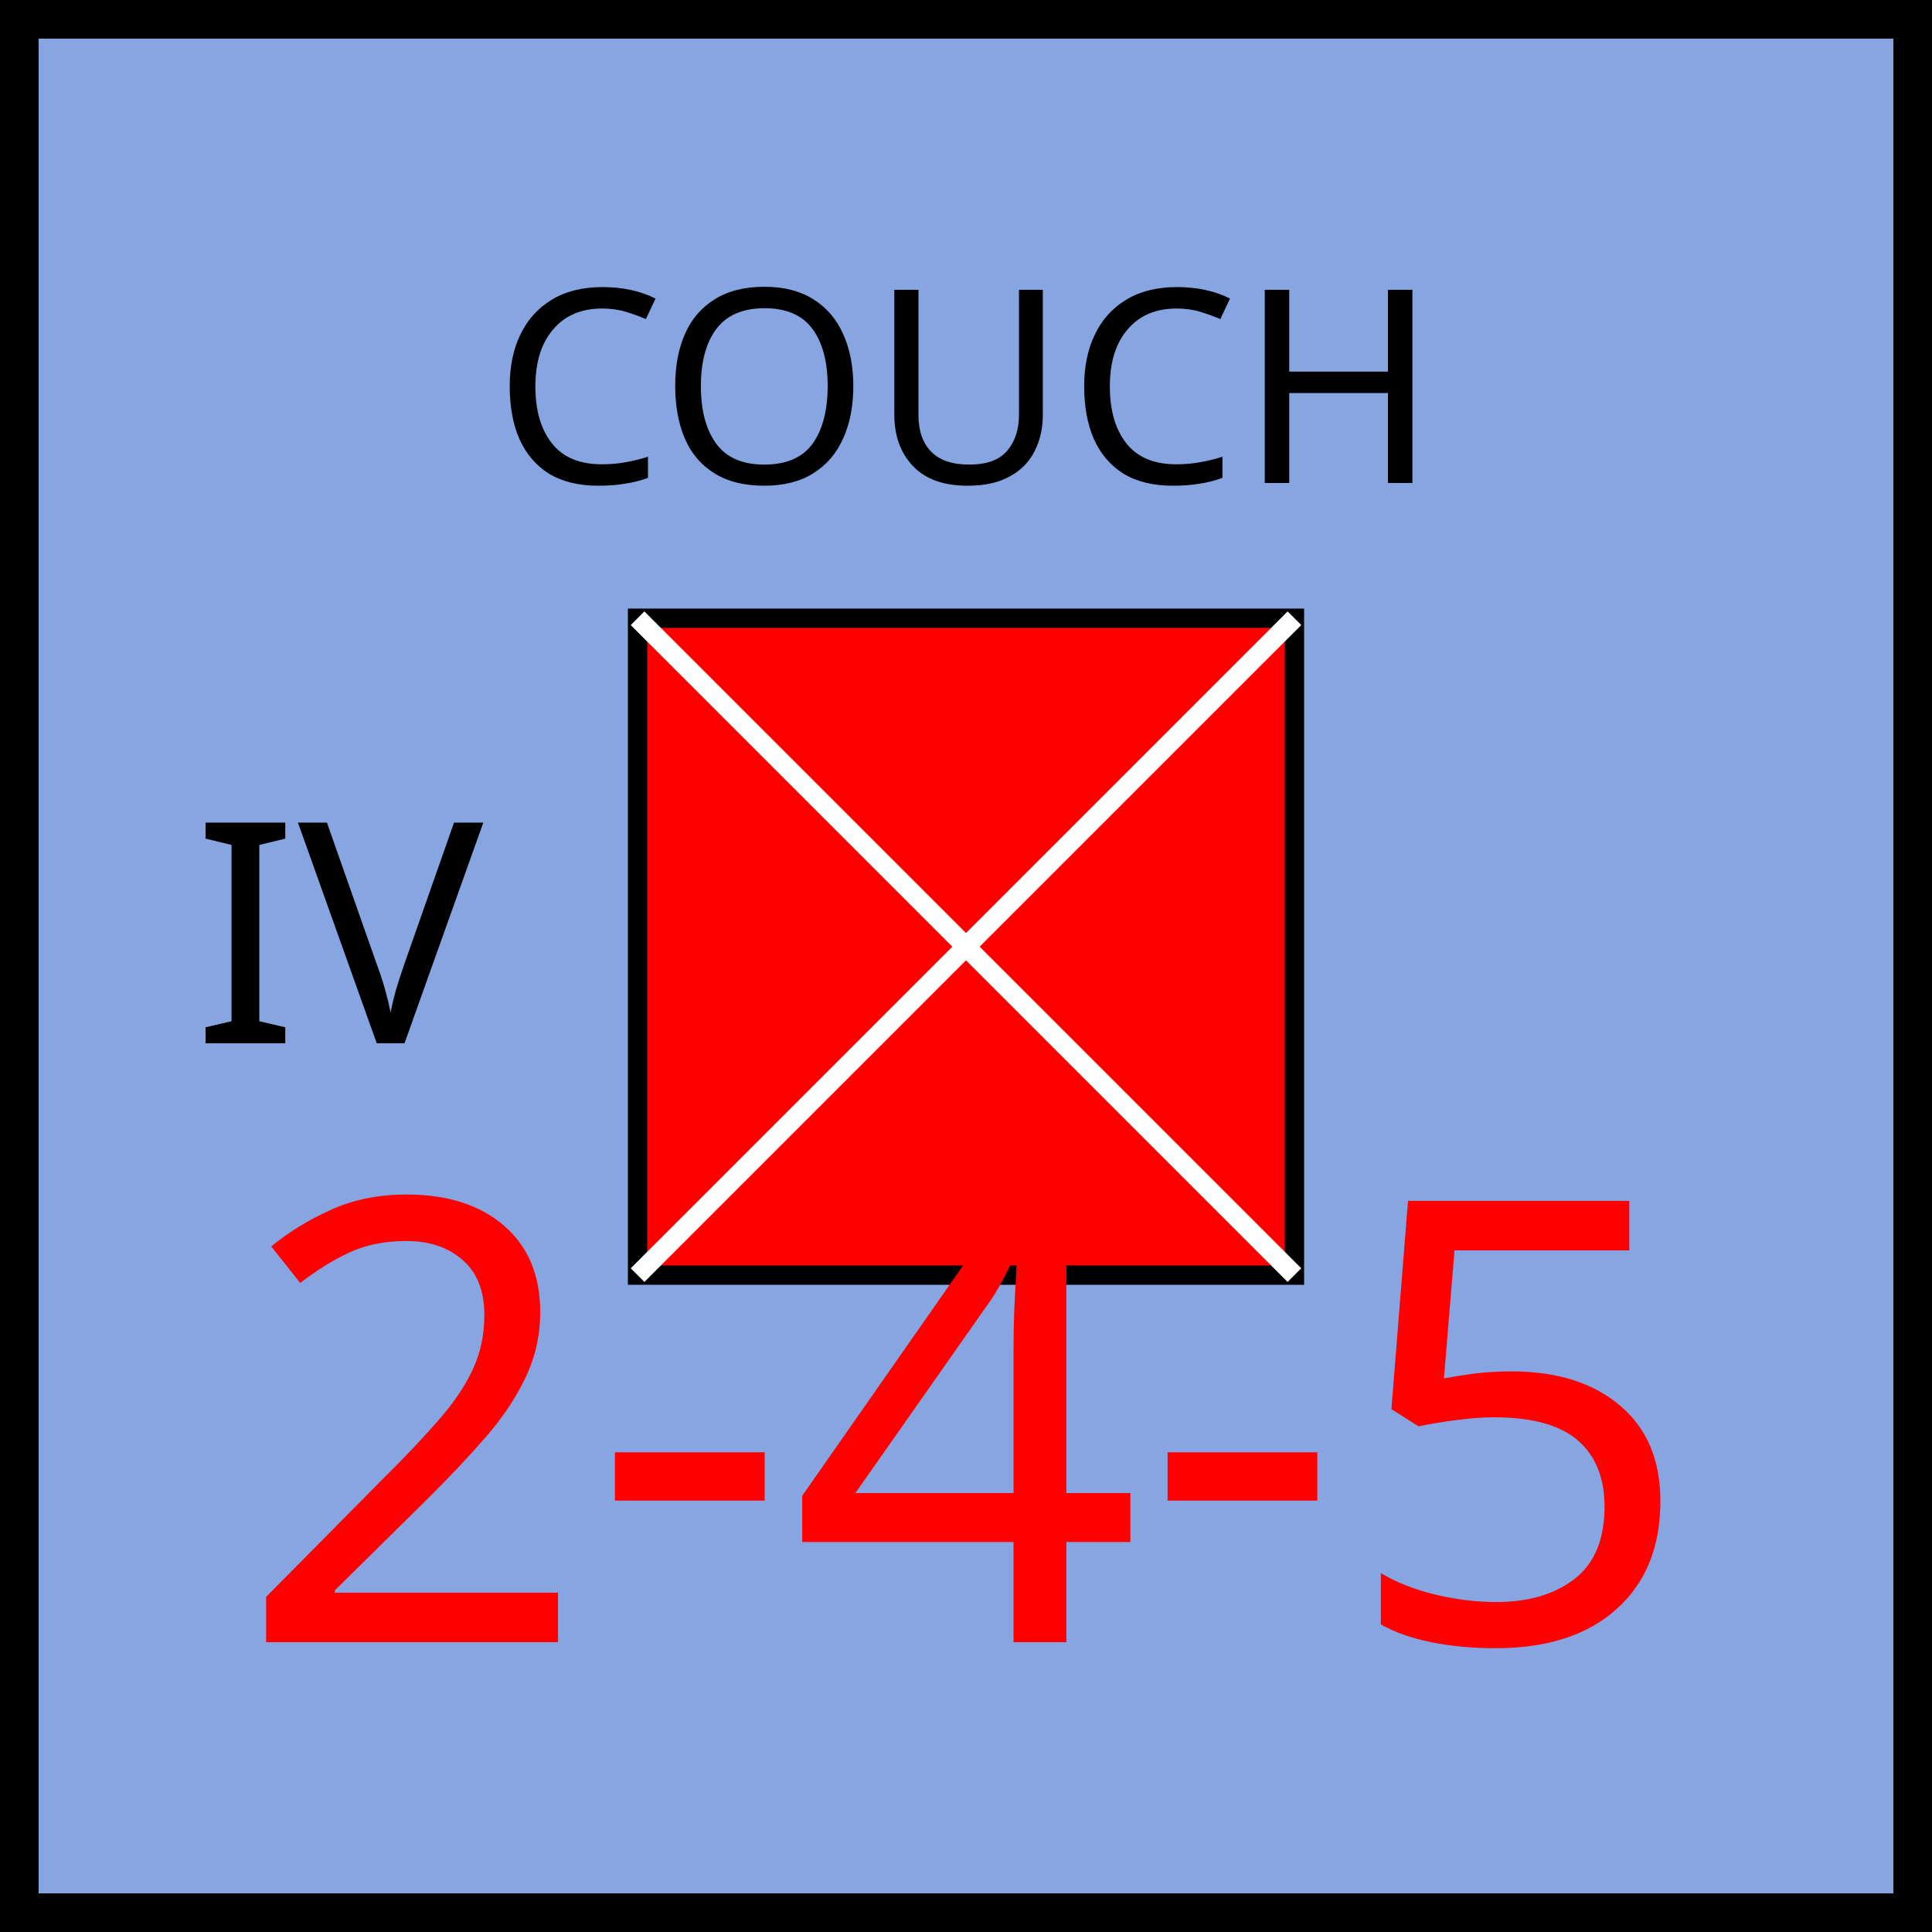
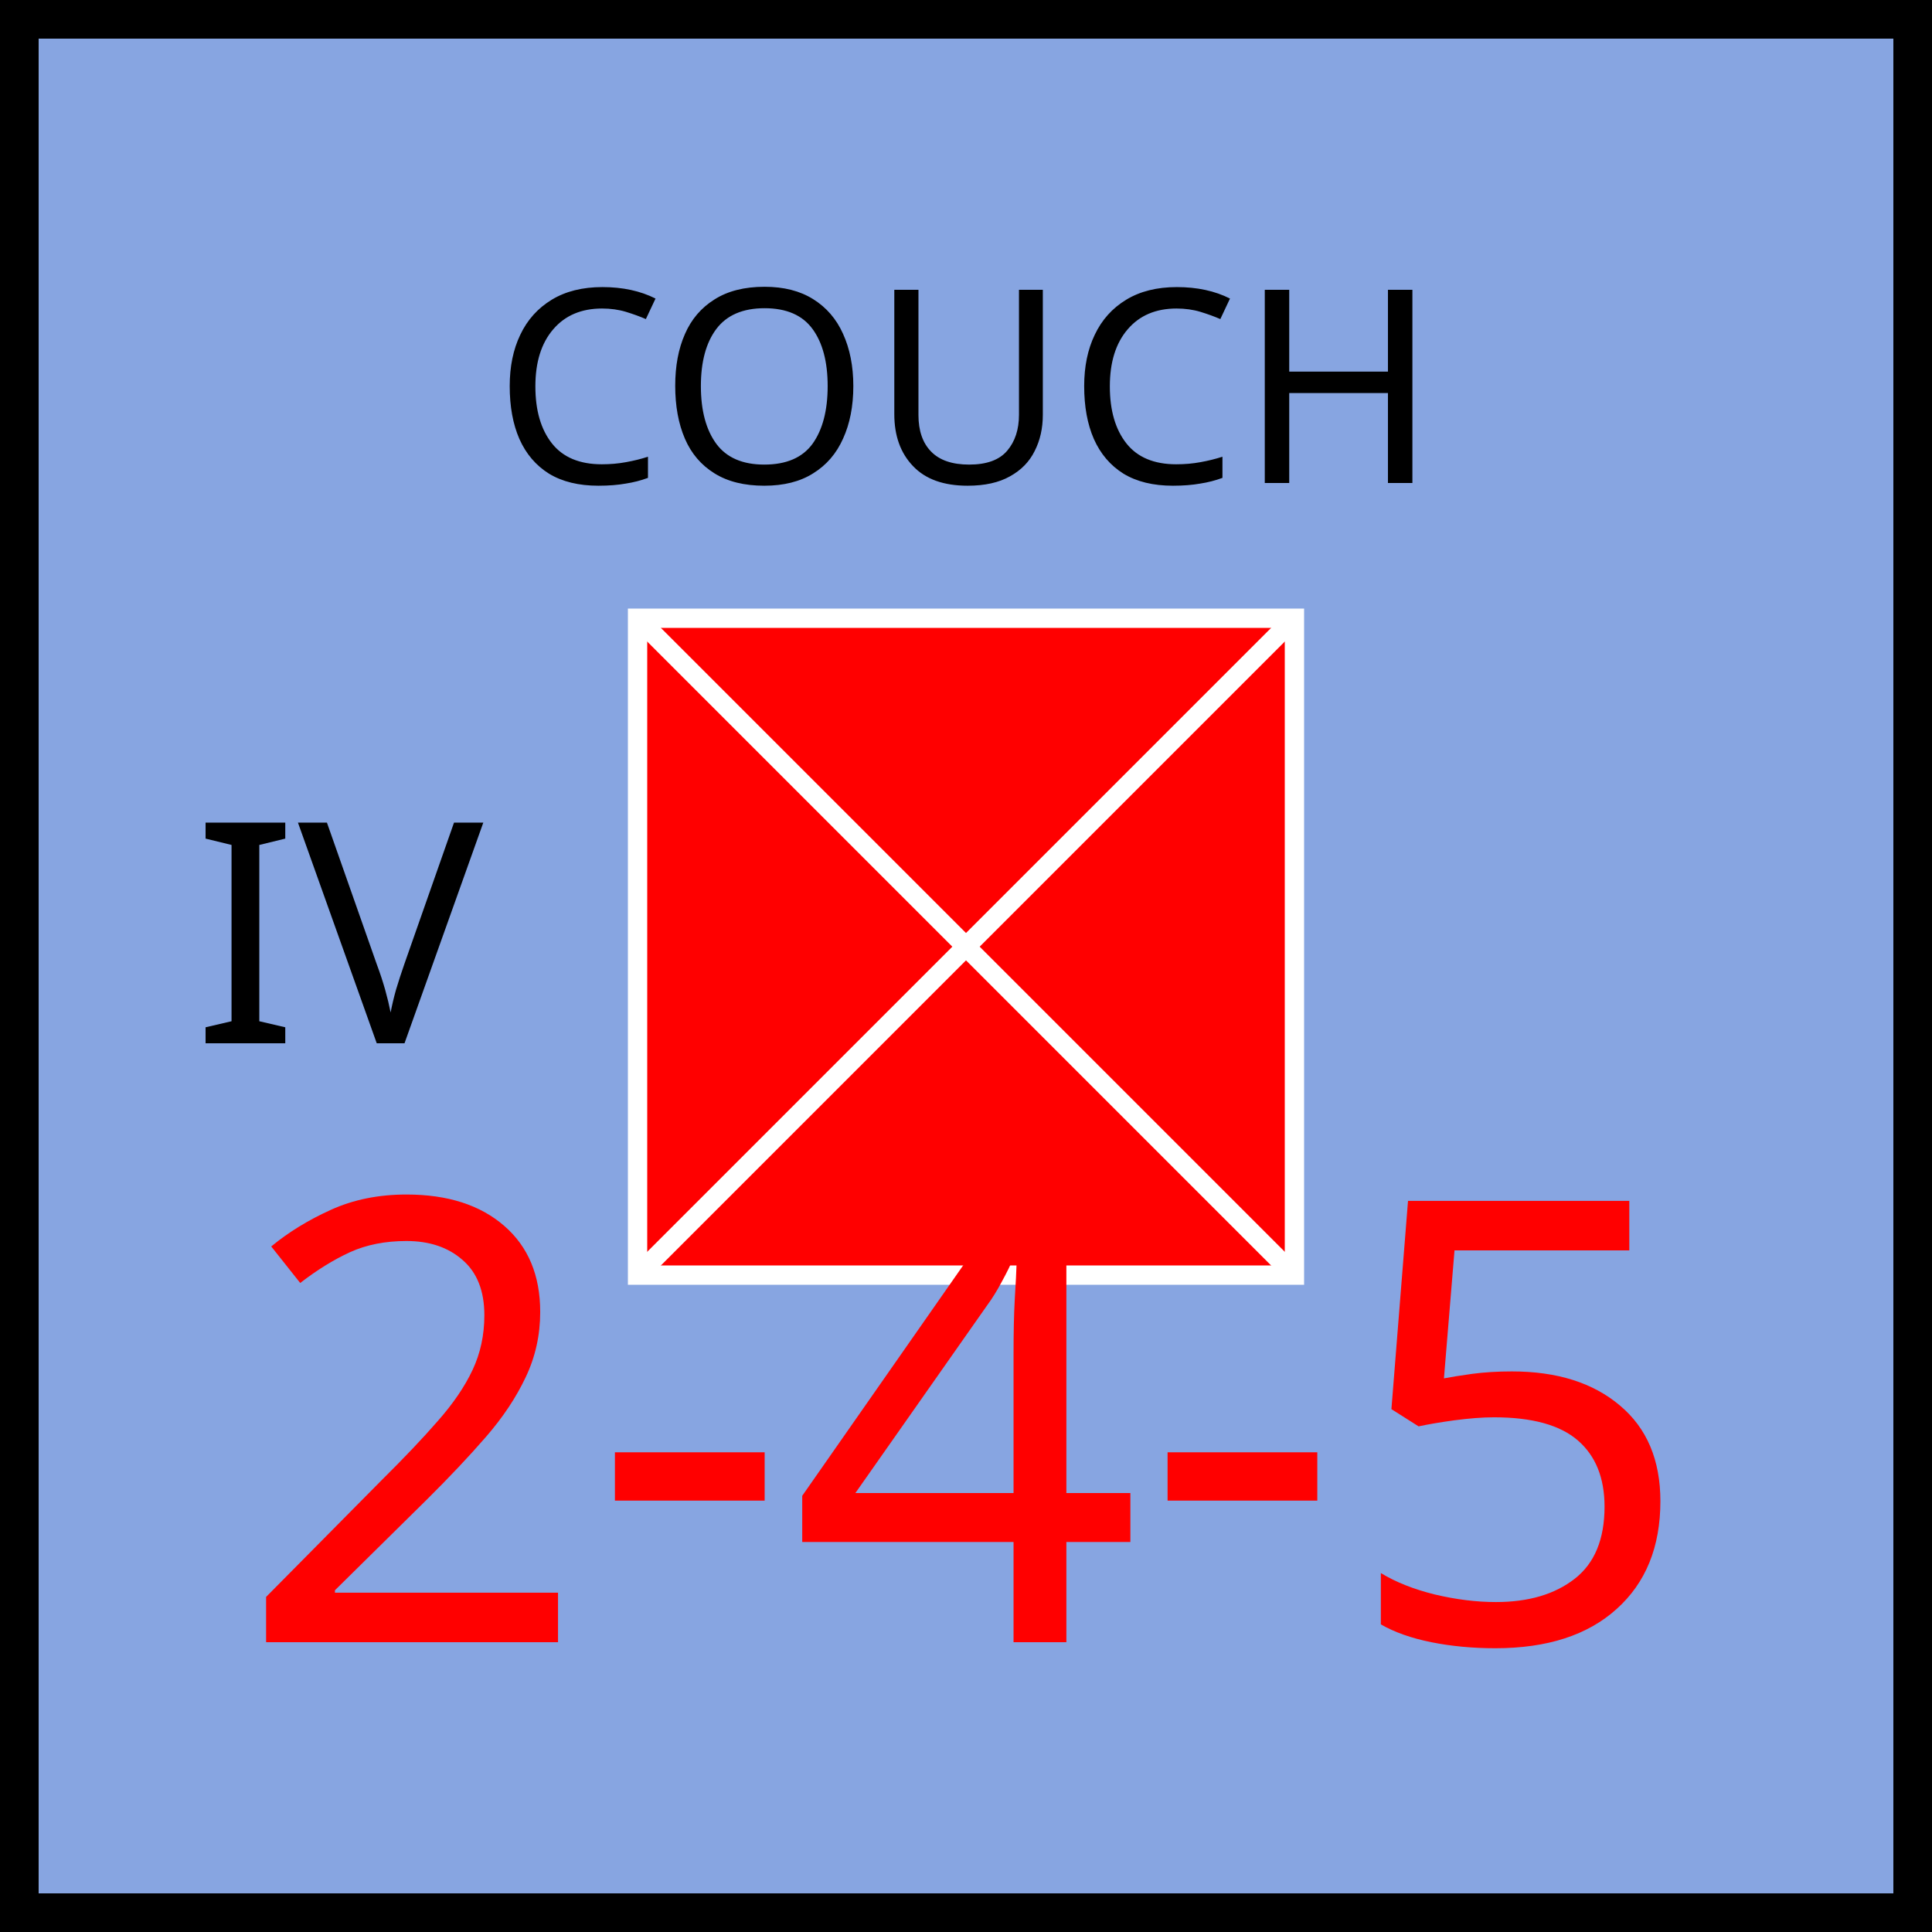
<svg xmlns="http://www.w3.org/2000/svg" xmlns:xlink="http://www.w3.org/1999/xlink" viewBox="0 0 100 100" width="100" height="100">
  <defs id="common">
    <rect id="background" width="100" height="100" fill="rgb(135,165,225)" />
    <g id="border" stroke="black" stroke-width="2">
      <line x1="0" y1="1" x2="100" y2="1" />
      <line x1="1" y1="1" x2="1" y2="100" />
      <line x1="0" y1="99" x2="100" y2="99" />
      <line x1="99" y1="1" x2="99" y2="100" />
    </g>
    <clipPath id="block">
      <use xlink:href="#background" />
    </clipPath>
  </defs>
  <g id="unit" font-family="EB Garamond">
    <use xlink:href="#background" clip-path="url(#block)" />
    <use xlink:href="#border" clip-path="url(#block)" />
    <text x="10" y="54" font-size="16" fill="black">IV</text>
    <g id="symbol" text-anchor="middle">
      <text x="50" y="25" font-size="14" fill="black">COUCH</text>
-       <rect x="33" y="32" width="34" height="34" fill="red" stroke="black" />
+       <rect x="33" y="32" width="34" height="34" fill="red" stroke="white" />
      <line x1="33" y1="32" x2="67" y2="66" stroke="white" />
      <line x1="33" y1="66" x2="67" y2="32" stroke="white" />
    </g>
    <g id="stats" text-anchor="middle" font-size="32">
      <text x="50" y="85" fill="red">2-4-5</text>
    </g>
  </g>
</svg>
